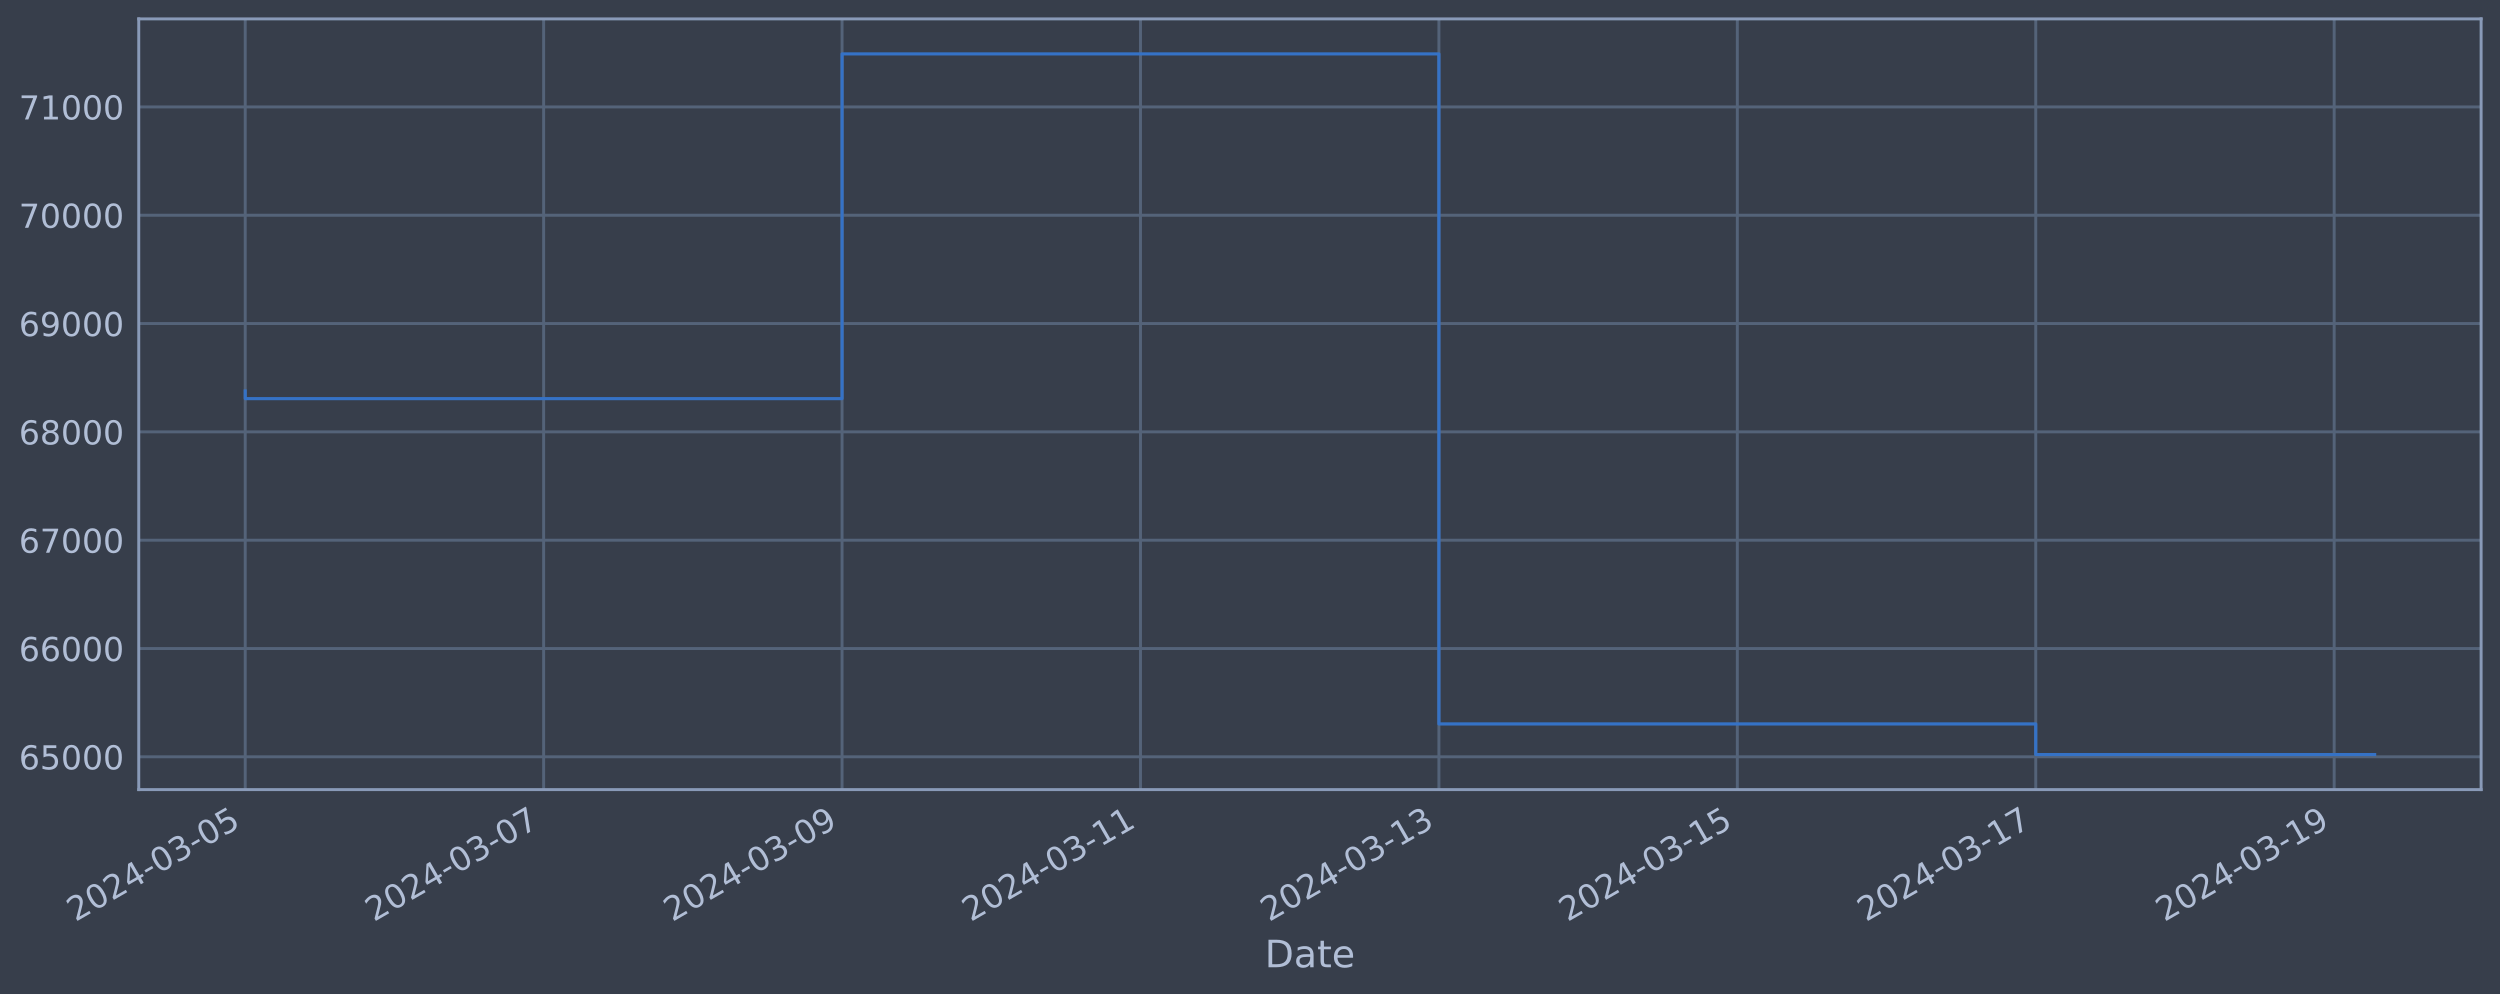
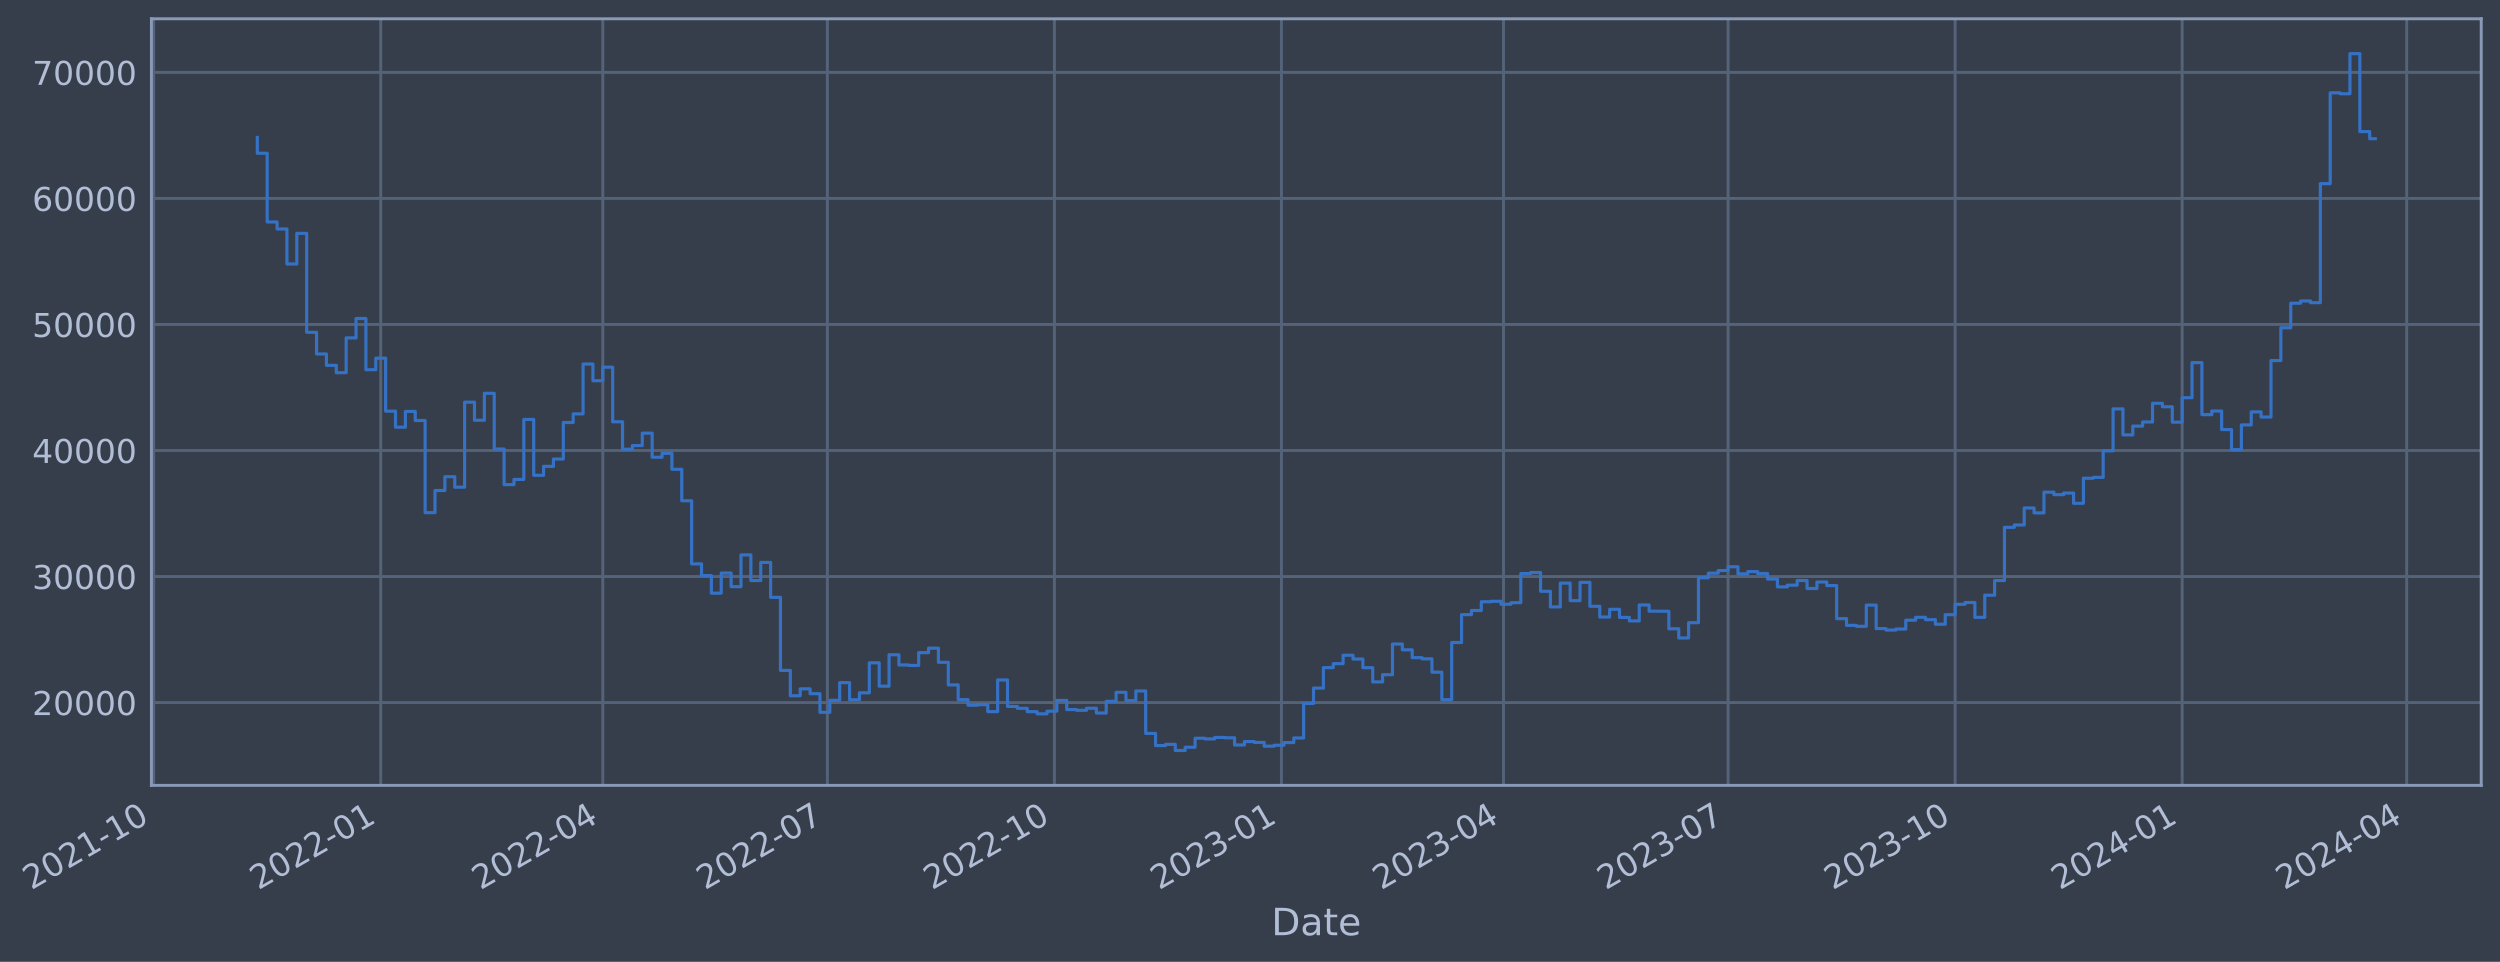
- <svg xmlns="http://www.w3.org/2000/svg" xmlns:xlink="http://www.w3.org/1999/xlink" width="952.884pt" height="378.87pt" viewBox="0 0 952.884 378.87" version="1.1">
+ <svg xmlns="http://www.w3.org/2000/svg" xmlns:xlink="http://www.w3.org/1999/xlink" width="958.026pt" height="368.58pt" viewBox="0 0 958.026 368.58" version="1.1">
  <defs>
    <style type="text/css">*{stroke-linejoin: round; stroke-linecap: butt}</style>
  </defs>
  <g id="figure_1">
    <g id="patch_1">
-       <path d="M 0 378.87  L 952.884 378.87  L 952.884 0  L 0 0  z " style="fill: #373e4b" />
+       <path d="M 0 368.58  L 958.026 368.58  L 958.026 0  L 0 0  z " style="fill: #373e4b" />
    </g>
    <g id="axes_1">
      <g id="patch_2">
-         <path d="M 52.884 300.96  L 945.684 300.96  L 945.684 7.2  L 52.884 7.2  z " style="fill: #373e4b" />
+         <path d="M 58.026 300.96  L 950.826 300.96  L 950.826 7.2  L 58.026 7.2  z " style="fill: #373e4b" />
      </g>
      <g id="matplotlib.axis_1">
        <g id="xtick_1">
          <g id="line2d_1">
-             <path d="M 93.466 300.96  L 93.466 7.2  " clip-path="url(#pa1a4ddfff5)" style="fill: none; stroke: #546379; stroke-width: 1.12; stroke-linecap: square" />
+             <path d="M 58.89 300.96  L 58.89 7.2  " clip-path="url(#p07fc652b75)" style="fill: none; stroke: #546379; stroke-width: 1.12; stroke-linecap: square" />
          </g>
          <g id="line2d_2" />
          <g id="text_1">
-             <g style="fill: #b1bed6" transform="translate(28.74006 351.4642) rotate(-30) scale(0.126 -0.126)">
+             <g style="fill: #b1bed6" transform="translate(11.98702 341.1745) rotate(-30) scale(0.126 -0.126)">
              <defs>
                <path id="DejaVuSans-32" d="M 1228 531  L 3431 531  L 3431 0  L 469 0  L 469 531  Q 828 903 1448 1529  Q 2069 2156 2228 2338  Q 2531 2678 2651 2914  Q 2772 3150 2772 3378  Q 2772 3750 2511 3984  Q 2250 4219 1831 4219  Q 1534 4219 1204 4116  Q 875 4013 500 3803  L 500 4441  Q 881 4594 1212 4672  Q 1544 4750 1819 4750  Q 2544 4750 2975 4387  Q 3406 4025 3406 3419  Q 3406 3131 3298 2873  Q 3191 2616 2906 2266  Q 2828 2175 2409 1742  Q 1991 1309 1228 531  z " transform="scale(0.015625)" />
                <path id="DejaVuSans-30" d="M 2034 4250  Q 1547 4250 1301 3770  Q 1056 3291 1056 2328  Q 1056 1369 1301 889  Q 1547 409 2034 409  Q 2525 409 2770 889  Q 3016 1369 3016 2328  Q 3016 3291 2770 3770  Q 2525 4250 2034 4250  z M 2034 4750  Q 2819 4750 3233 4129  Q 3647 3509 3647 2328  Q 3647 1150 3233 529  Q 2819 -91 2034 -91  Q 1250 -91 836 529  Q 422 1150 422 2328  Q 422 3509 836 4129  Q 1250 4750 2034 4750  z " transform="scale(0.015625)" />
-                 <path id="DejaVuSans-34" d="M 2419 4116  L 825 1625  L 2419 1625  L 2419 4116  z M 2253 4666  L 3047 4666  L 3047 1625  L 3713 1625  L 3713 1100  L 3047 1100  L 3047 0  L 2419 0  L 2419 1100  L 313 1100  L 313 1709  L 2253 4666  z " transform="scale(0.015625)" />
+                 <path id="DejaVuSans-31" d="M 794 531  L 1825 531  L 1825 4091  L 703 3866  L 703 4441  L 1819 4666  L 2450 4666  L 2450 531  L 3481 531  L 3481 0  L 794 0  L 794 531  z " transform="scale(0.015625)" />
                <path id="DejaVuSans-2d" d="M 313 2009  L 1997 2009  L 1997 1497  L 313 1497  L 313 2009  z " transform="scale(0.015625)" />
-                 <path id="DejaVuSans-33" d="M 2597 2516  Q 3050 2419 3304 2112  Q 3559 1806 3559 1356  Q 3559 666 3084 287  Q 2609 -91 1734 -91  Q 1441 -91 1130 -33  Q 819 25 488 141  L 488 750  Q 750 597 1062 519  Q 1375 441 1716 441  Q 2309 441 2620 675  Q 2931 909 2931 1356  Q 2931 1769 2642 2001  Q 2353 2234 1838 2234  L 1294 2234  L 1294 2753  L 1863 2753  Q 2328 2753 2575 2939  Q 2822 3125 2822 3475  Q 2822 3834 2567 4026  Q 2313 4219 1838 4219  Q 1578 4219 1281 4162  Q 984 4106 628 3988  L 628 4550  Q 988 4650 1302 4700  Q 1616 4750 1894 4750  Q 2613 4750 3031 4423  Q 3450 4097 3450 3541  Q 3450 3153 3228 2886  Q 3006 2619 2597 2516  z " transform="scale(0.015625)" />
-                 <path id="DejaVuSans-35" d="M 691 4666  L 3169 4666  L 3169 4134  L 1269 4134  L 1269 2991  Q 1406 3038 1543 3061  Q 1681 3084 1819 3084  Q 2600 3084 3056 2656  Q 3513 2228 3513 1497  Q 3513 744 3044 326  Q 2575 -91 1722 -91  Q 1428 -91 1123 -41  Q 819 9 494 109  L 494 744  Q 775 591 1075 516  Q 1375 441 1709 441  Q 2250 441 2565 725  Q 2881 1009 2881 1497  Q 2881 1984 2565 2268  Q 2250 2553 1709 2553  Q 1456 2553 1204 2497  Q 953 2441 691 2322  L 691 4666  z " transform="scale(0.015625)" />
-               </defs>
-               <use xlink:href="#DejaVuSans-32" />
-               <use xlink:href="#DejaVuSans-30" x="63.623" />
-               <use xlink:href="#DejaVuSans-32" x="127.246" />
-               <use xlink:href="#DejaVuSans-34" x="190.869" />
-               <use xlink:href="#DejaVuSans-2d" x="254.492" />
-               <use xlink:href="#DejaVuSans-30" x="290.576" />
-               <use xlink:href="#DejaVuSans-33" x="354.199" />
-               <use xlink:href="#DejaVuSans-2d" x="417.822" />
-               <use xlink:href="#DejaVuSans-30" x="453.906" />
-               <use xlink:href="#DejaVuSans-35" x="517.529" />
+               </defs>
+               <use xlink:href="#DejaVuSans-32" />
+               <use xlink:href="#DejaVuSans-30" x="63.623" />
+               <use xlink:href="#DejaVuSans-32" x="127.246" />
+               <use xlink:href="#DejaVuSans-31" x="190.869" />
+               <use xlink:href="#DejaVuSans-2d" x="254.492" />
+               <use xlink:href="#DejaVuSans-31" x="290.576" />
+               <use xlink:href="#DejaVuSans-30" x="354.199" />
            </g>
          </g>
        </g>
        <g id="xtick_2">
          <g id="line2d_3">
-             <path d="M 207.21 300.96  L 207.21 7.2  " clip-path="url(#pa1a4ddfff5)" style="fill: none; stroke: #546379; stroke-width: 1.12; stroke-linecap: square" />
+             <path d="M 145.891 300.96  L 145.891 7.2  " clip-path="url(#p07fc652b75)" style="fill: none; stroke: #546379; stroke-width: 1.12; stroke-linecap: square" />
          </g>
          <g id="line2d_4" />
          <g id="text_2">
-             <g style="fill: #b1bed6" transform="translate(142.4846 351.4642) rotate(-30) scale(0.126 -0.126)">
-               <defs>
-                 <path id="DejaVuSans-37" d="M 525 4666  L 3525 4666  L 3525 4397  L 1831 0  L 1172 0  L 2766 4134  L 525 4134  L 525 4666  z " transform="scale(0.015625)" />
-               </defs>
-               <use xlink:href="#DejaVuSans-32" />
-               <use xlink:href="#DejaVuSans-30" x="63.623" />
-               <use xlink:href="#DejaVuSans-32" x="127.246" />
-               <use xlink:href="#DejaVuSans-34" x="190.869" />
-               <use xlink:href="#DejaVuSans-2d" x="254.492" />
-               <use xlink:href="#DejaVuSans-30" x="290.576" />
-               <use xlink:href="#DejaVuSans-33" x="354.199" />
-               <use xlink:href="#DejaVuSans-2d" x="417.822" />
-               <use xlink:href="#DejaVuSans-30" x="453.906" />
-               <use xlink:href="#DejaVuSans-37" x="517.529" />
+             <g style="fill: #b1bed6" transform="translate(98.98759 341.1745) rotate(-30) scale(0.126 -0.126)">
+               <use xlink:href="#DejaVuSans-32" />
+               <use xlink:href="#DejaVuSans-30" x="63.623" />
+               <use xlink:href="#DejaVuSans-32" x="127.246" />
+               <use xlink:href="#DejaVuSans-32" x="190.869" />
+               <use xlink:href="#DejaVuSans-2d" x="254.492" />
+               <use xlink:href="#DejaVuSans-30" x="290.576" />
+               <use xlink:href="#DejaVuSans-31" x="354.199" />
            </g>
          </g>
        </g>
        <g id="xtick_3">
          <g id="line2d_5">
-             <path d="M 320.955 300.96  L 320.955 7.2  " clip-path="url(#pa1a4ddfff5)" style="fill: none; stroke: #546379; stroke-width: 1.12; stroke-linecap: square" />
+             <path d="M 231 300.96  L 231 7.2  " clip-path="url(#p07fc652b75)" style="fill: none; stroke: #546379; stroke-width: 1.12; stroke-linecap: square" />
          </g>
          <g id="line2d_6" />
          <g id="text_3">
-             <g style="fill: #b1bed6" transform="translate(256.2291 351.4642) rotate(-30) scale(0.126 -0.126)">
-               <defs>
-                 <path id="DejaVuSans-39" d="M 703 97  L 703 672  Q 941 559 1184 500  Q 1428 441 1663 441  Q 2288 441 2617 861  Q 2947 1281 2994 2138  Q 2813 1869 2534 1725  Q 2256 1581 1919 1581  Q 1219 1581 811 2004  Q 403 2428 403 3163  Q 403 3881 828 4315  Q 1253 4750 1959 4750  Q 2769 4750 3195 4129  Q 3622 3509 3622 2328  Q 3622 1225 3098 567  Q 2575 -91 1691 -91  Q 1453 -91 1209 -44  Q 966 3 703 97  z M 1959 2075  Q 2384 2075 2632 2365  Q 2881 2656 2881 3163  Q 2881 3666 2632 3958  Q 2384 4250 1959 4250  Q 1534 4250 1286 3958  Q 1038 3666 1038 3163  Q 1038 2656 1286 2365  Q 1534 2075 1959 2075  z " transform="scale(0.015625)" />
-               </defs>
-               <use xlink:href="#DejaVuSans-32" />
-               <use xlink:href="#DejaVuSans-30" x="63.623" />
-               <use xlink:href="#DejaVuSans-32" x="127.246" />
-               <use xlink:href="#DejaVuSans-34" x="190.869" />
-               <use xlink:href="#DejaVuSans-2d" x="254.492" />
-               <use xlink:href="#DejaVuSans-30" x="290.576" />
-               <use xlink:href="#DejaVuSans-33" x="354.199" />
-               <use xlink:href="#DejaVuSans-2d" x="417.822" />
-               <use xlink:href="#DejaVuSans-30" x="453.906" />
-               <use xlink:href="#DejaVuSans-39" x="517.529" />
+             <g style="fill: #b1bed6" transform="translate(184.0968 341.1745) rotate(-30) scale(0.126 -0.126)">
+               <defs>
+                 <path id="DejaVuSans-34" d="M 2419 4116  L 825 1625  L 2419 1625  L 2419 4116  z M 2253 4666  L 3047 4666  L 3047 1625  L 3713 1625  L 3713 1100  L 3047 1100  L 3047 0  L 2419 0  L 2419 1100  L 313 1100  L 313 1709  L 2253 4666  z " transform="scale(0.015625)" />
+               </defs>
+               <use xlink:href="#DejaVuSans-32" />
+               <use xlink:href="#DejaVuSans-30" x="63.623" />
+               <use xlink:href="#DejaVuSans-32" x="127.246" />
+               <use xlink:href="#DejaVuSans-32" x="190.869" />
+               <use xlink:href="#DejaVuSans-2d" x="254.492" />
+               <use xlink:href="#DejaVuSans-30" x="290.576" />
+               <use xlink:href="#DejaVuSans-34" x="354.199" />
            </g>
          </g>
        </g>
        <g id="xtick_4">
          <g id="line2d_7">
-             <path d="M 434.699 300.96  L 434.699 7.2  " clip-path="url(#pa1a4ddfff5)" style="fill: none; stroke: #546379; stroke-width: 1.12; stroke-linecap: square" />
+             <path d="M 317.055 300.96  L 317.055 7.2  " clip-path="url(#p07fc652b75)" style="fill: none; stroke: #546379; stroke-width: 1.12; stroke-linecap: square" />
          </g>
          <g id="line2d_8" />
          <g id="text_4">
-             <g style="fill: #b1bed6" transform="translate(369.9737 351.4642) rotate(-30) scale(0.126 -0.126)">
-               <defs>
-                 <path id="DejaVuSans-31" d="M 794 531  L 1825 531  L 1825 4091  L 703 3866  L 703 4441  L 1819 4666  L 2450 4666  L 2450 531  L 3481 531  L 3481 0  L 794 0  L 794 531  z " transform="scale(0.015625)" />
-               </defs>
-               <use xlink:href="#DejaVuSans-32" />
-               <use xlink:href="#DejaVuSans-30" x="63.623" />
-               <use xlink:href="#DejaVuSans-32" x="127.246" />
-               <use xlink:href="#DejaVuSans-34" x="190.869" />
-               <use xlink:href="#DejaVuSans-2d" x="254.492" />
-               <use xlink:href="#DejaVuSans-30" x="290.576" />
-               <use xlink:href="#DejaVuSans-33" x="354.199" />
-               <use xlink:href="#DejaVuSans-2d" x="417.822" />
-               <use xlink:href="#DejaVuSans-31" x="453.906" />
-               <use xlink:href="#DejaVuSans-31" x="517.529" />
+             <g style="fill: #b1bed6" transform="translate(270.1518 341.1745) rotate(-30) scale(0.126 -0.126)">
+               <defs>
+                 <path id="DejaVuSans-37" d="M 525 4666  L 3525 4666  L 3525 4397  L 1831 0  L 1172 0  L 2766 4134  L 525 4134  L 525 4666  z " transform="scale(0.015625)" />
+               </defs>
+               <use xlink:href="#DejaVuSans-32" />
+               <use xlink:href="#DejaVuSans-30" x="63.623" />
+               <use xlink:href="#DejaVuSans-32" x="127.246" />
+               <use xlink:href="#DejaVuSans-32" x="190.869" />
+               <use xlink:href="#DejaVuSans-2d" x="254.492" />
+               <use xlink:href="#DejaVuSans-30" x="290.576" />
+               <use xlink:href="#DejaVuSans-37" x="354.199" />
            </g>
          </g>
        </g>
        <g id="xtick_5">
          <g id="line2d_9">
-             <path d="M 548.444 300.96  L 548.444 7.2  " clip-path="url(#pa1a4ddfff5)" style="fill: none; stroke: #546379; stroke-width: 1.12; stroke-linecap: square" />
+             <path d="M 404.056 300.96  L 404.056 7.2  " clip-path="url(#p07fc652b75)" style="fill: none; stroke: #546379; stroke-width: 1.12; stroke-linecap: square" />
          </g>
          <g id="line2d_10" />
          <g id="text_5">
-             <g style="fill: #b1bed6" transform="translate(483.7182 351.4642) rotate(-30) scale(0.126 -0.126)">
-               <use xlink:href="#DejaVuSans-32" />
-               <use xlink:href="#DejaVuSans-30" x="63.623" />
-               <use xlink:href="#DejaVuSans-32" x="127.246" />
-               <use xlink:href="#DejaVuSans-34" x="190.869" />
-               <use xlink:href="#DejaVuSans-2d" x="254.492" />
-               <use xlink:href="#DejaVuSans-30" x="290.576" />
-               <use xlink:href="#DejaVuSans-33" x="354.199" />
-               <use xlink:href="#DejaVuSans-2d" x="417.822" />
-               <use xlink:href="#DejaVuSans-31" x="453.906" />
-               <use xlink:href="#DejaVuSans-33" x="517.529" />
+             <g style="fill: #b1bed6" transform="translate(357.1523 341.1745) rotate(-30) scale(0.126 -0.126)">
+               <use xlink:href="#DejaVuSans-32" />
+               <use xlink:href="#DejaVuSans-30" x="63.623" />
+               <use xlink:href="#DejaVuSans-32" x="127.246" />
+               <use xlink:href="#DejaVuSans-32" x="190.869" />
+               <use xlink:href="#DejaVuSans-2d" x="254.492" />
+               <use xlink:href="#DejaVuSans-31" x="290.576" />
+               <use xlink:href="#DejaVuSans-30" x="354.199" />
            </g>
          </g>
        </g>
        <g id="xtick_6">
          <g id="line2d_11">
-             <path d="M 662.188 300.96  L 662.188 7.2  " clip-path="url(#pa1a4ddfff5)" style="fill: none; stroke: #546379; stroke-width: 1.12; stroke-linecap: square" />
+             <path d="M 491.056 300.96  L 491.056 7.2  " clip-path="url(#p07fc652b75)" style="fill: none; stroke: #546379; stroke-width: 1.12; stroke-linecap: square" />
          </g>
          <g id="line2d_12" />
          <g id="text_6">
-             <g style="fill: #b1bed6" transform="translate(597.4627 351.4642) rotate(-30) scale(0.126 -0.126)">
-               <use xlink:href="#DejaVuSans-32" />
-               <use xlink:href="#DejaVuSans-30" x="63.623" />
-               <use xlink:href="#DejaVuSans-32" x="127.246" />
-               <use xlink:href="#DejaVuSans-34" x="190.869" />
-               <use xlink:href="#DejaVuSans-2d" x="254.492" />
-               <use xlink:href="#DejaVuSans-30" x="290.576" />
-               <use xlink:href="#DejaVuSans-33" x="354.199" />
-               <use xlink:href="#DejaVuSans-2d" x="417.822" />
-               <use xlink:href="#DejaVuSans-31" x="453.906" />
-               <use xlink:href="#DejaVuSans-35" x="517.529" />
+             <g style="fill: #b1bed6" transform="translate(444.1529 341.1745) rotate(-30) scale(0.126 -0.126)">
+               <defs>
+                 <path id="DejaVuSans-33" d="M 2597 2516  Q 3050 2419 3304 2112  Q 3559 1806 3559 1356  Q 3559 666 3084 287  Q 2609 -91 1734 -91  Q 1441 -91 1130 -33  Q 819 25 488 141  L 488 750  Q 750 597 1062 519  Q 1375 441 1716 441  Q 2309 441 2620 675  Q 2931 909 2931 1356  Q 2931 1769 2642 2001  Q 2353 2234 1838 2234  L 1294 2234  L 1294 2753  L 1863 2753  Q 2328 2753 2575 2939  Q 2822 3125 2822 3475  Q 2822 3834 2567 4026  Q 2313 4219 1838 4219  Q 1578 4219 1281 4162  Q 984 4106 628 3988  L 628 4550  Q 988 4650 1302 4700  Q 1616 4750 1894 4750  Q 2613 4750 3031 4423  Q 3450 4097 3450 3541  Q 3450 3153 3228 2886  Q 3006 2619 2597 2516  z " transform="scale(0.015625)" />
+               </defs>
+               <use xlink:href="#DejaVuSans-32" />
+               <use xlink:href="#DejaVuSans-30" x="63.623" />
+               <use xlink:href="#DejaVuSans-32" x="127.246" />
+               <use xlink:href="#DejaVuSans-33" x="190.869" />
+               <use xlink:href="#DejaVuSans-2d" x="254.492" />
+               <use xlink:href="#DejaVuSans-30" x="290.576" />
+               <use xlink:href="#DejaVuSans-31" x="354.199" />
            </g>
          </g>
        </g>
        <g id="xtick_7">
          <g id="line2d_13">
-             <path d="M 775.933 300.96  L 775.933 7.2  " clip-path="url(#pa1a4ddfff5)" style="fill: none; stroke: #546379; stroke-width: 1.12; stroke-linecap: square" />
+             <path d="M 576.165 300.96  L 576.165 7.2  " clip-path="url(#p07fc652b75)" style="fill: none; stroke: #546379; stroke-width: 1.12; stroke-linecap: square" />
          </g>
          <g id="line2d_14" />
          <g id="text_7">
-             <g style="fill: #b1bed6" transform="translate(711.2073 351.4642) rotate(-30) scale(0.126 -0.126)">
-               <use xlink:href="#DejaVuSans-32" />
-               <use xlink:href="#DejaVuSans-30" x="63.623" />
-               <use xlink:href="#DejaVuSans-32" x="127.246" />
-               <use xlink:href="#DejaVuSans-34" x="190.869" />
-               <use xlink:href="#DejaVuSans-2d" x="254.492" />
-               <use xlink:href="#DejaVuSans-30" x="290.576" />
-               <use xlink:href="#DejaVuSans-33" x="354.199" />
-               <use xlink:href="#DejaVuSans-2d" x="417.822" />
-               <use xlink:href="#DejaVuSans-31" x="453.906" />
-               <use xlink:href="#DejaVuSans-37" x="517.529" />
+             <g style="fill: #b1bed6" transform="translate(529.2622 341.1745) rotate(-30) scale(0.126 -0.126)">
+               <use xlink:href="#DejaVuSans-32" />
+               <use xlink:href="#DejaVuSans-30" x="63.623" />
+               <use xlink:href="#DejaVuSans-32" x="127.246" />
+               <use xlink:href="#DejaVuSans-33" x="190.869" />
+               <use xlink:href="#DejaVuSans-2d" x="254.492" />
+               <use xlink:href="#DejaVuSans-30" x="290.576" />
+               <use xlink:href="#DejaVuSans-34" x="354.199" />
            </g>
          </g>
        </g>
        <g id="xtick_8">
          <g id="line2d_15">
-             <path d="M 889.677 300.96  L 889.677 7.2  " clip-path="url(#pa1a4ddfff5)" style="fill: none; stroke: #546379; stroke-width: 1.12; stroke-linecap: square" />
+             <path d="M 662.22 300.96  L 662.22 7.2  " clip-path="url(#p07fc652b75)" style="fill: none; stroke: #546379; stroke-width: 1.12; stroke-linecap: square" />
          </g>
          <g id="line2d_16" />
          <g id="text_8">
-             <g style="fill: #b1bed6" transform="translate(824.9518 351.4642) rotate(-30) scale(0.126 -0.126)">
+             <g style="fill: #b1bed6" transform="translate(615.3171 341.1745) rotate(-30) scale(0.126 -0.126)">
+               <use xlink:href="#DejaVuSans-32" />
+               <use xlink:href="#DejaVuSans-30" x="63.623" />
+               <use xlink:href="#DejaVuSans-32" x="127.246" />
+               <use xlink:href="#DejaVuSans-33" x="190.869" />
+               <use xlink:href="#DejaVuSans-2d" x="254.492" />
+               <use xlink:href="#DejaVuSans-30" x="290.576" />
+               <use xlink:href="#DejaVuSans-37" x="354.199" />
+             </g>
+           </g>
+         </g>
+         <g id="xtick_9">
+           <g id="line2d_17">
+             <path d="M 749.221 300.96  L 749.221 7.2  " clip-path="url(#p07fc652b75)" style="fill: none; stroke: #546379; stroke-width: 1.12; stroke-linecap: square" />
+           </g>
+           <g id="line2d_18" />
+           <g id="text_9">
+             <g style="fill: #b1bed6" transform="translate(702.3176 341.1745) rotate(-30) scale(0.126 -0.126)">
+               <use xlink:href="#DejaVuSans-32" />
+               <use xlink:href="#DejaVuSans-30" x="63.623" />
+               <use xlink:href="#DejaVuSans-32" x="127.246" />
+               <use xlink:href="#DejaVuSans-33" x="190.869" />
+               <use xlink:href="#DejaVuSans-2d" x="254.492" />
+               <use xlink:href="#DejaVuSans-31" x="290.576" />
+               <use xlink:href="#DejaVuSans-30" x="354.199" />
+             </g>
+           </g>
+         </g>
+         <g id="xtick_10">
+           <g id="line2d_19">
+             <path d="M 836.221 300.96  L 836.221 7.2  " clip-path="url(#p07fc652b75)" style="fill: none; stroke: #546379; stroke-width: 1.12; stroke-linecap: square" />
+           </g>
+           <g id="line2d_20" />
+           <g id="text_10">
+             <g style="fill: #b1bed6" transform="translate(789.3182 341.1745) rotate(-30) scale(0.126 -0.126)">
              <use xlink:href="#DejaVuSans-32" />
              <use xlink:href="#DejaVuSans-30" x="63.623" />
              <use xlink:href="#DejaVuSans-32" x="127.246" />
              <use xlink:href="#DejaVuSans-34" x="190.869" />
              <use xlink:href="#DejaVuSans-2d" x="254.492" />
              <use xlink:href="#DejaVuSans-30" x="290.576" />
-               <use xlink:href="#DejaVuSans-33" x="354.199" />
-               <use xlink:href="#DejaVuSans-2d" x="417.822" />
-               <use xlink:href="#DejaVuSans-31" x="453.906" />
-               <use xlink:href="#DejaVuSans-39" x="517.529" />
-             </g>
-           </g>
-         </g>
-         <g id="text_9">
-           <g style="fill: #b1bed6" transform="translate(482.0746 368.6753) scale(0.144 -0.144)">
+               <use xlink:href="#DejaVuSans-31" x="354.199" />
+             </g>
+           </g>
+         </g>
+         <g id="xtick_11">
+           <g id="line2d_21">
+             <path d="M 922.276 300.96  L 922.276 7.2  " clip-path="url(#p07fc652b75)" style="fill: none; stroke: #546379; stroke-width: 1.12; stroke-linecap: square" />
+           </g>
+           <g id="line2d_22" />
+           <g id="text_11">
+             <g style="fill: #b1bed6" transform="translate(875.3731 341.1745) rotate(-30) scale(0.126 -0.126)">
+               <use xlink:href="#DejaVuSans-32" />
+               <use xlink:href="#DejaVuSans-30" x="63.623" />
+               <use xlink:href="#DejaVuSans-32" x="127.246" />
+               <use xlink:href="#DejaVuSans-34" x="190.869" />
+               <use xlink:href="#DejaVuSans-2d" x="254.492" />
+               <use xlink:href="#DejaVuSans-30" x="290.576" />
+               <use xlink:href="#DejaVuSans-34" x="354.199" />
+             </g>
+           </g>
+         </g>
+         <g id="text_12">
+           <g style="fill: #b1bed6" transform="translate(487.217 358.3856) scale(0.144 -0.144)">
            <defs>
              <path id="DejaVuSans-44" d="M 1259 4147  L 1259 519  L 2022 519  Q 2988 519 3436 956  Q 3884 1394 3884 2338  Q 3884 3275 3436 3711  Q 2988 4147 2022 4147  L 1259 4147  z M 628 4666  L 1925 4666  Q 3281 4666 3915 4102  Q 4550 3538 4550 2338  Q 4550 1131 3912 565  Q 3275 0 1925 0  L 628 0  L 628 4666  z " transform="scale(0.015625)" />
              <path id="DejaVuSans-61" d="M 2194 1759  Q 1497 1759 1228 1600  Q 959 1441 959 1056  Q 959 750 1161 570  Q 1363 391 1709 391  Q 2188 391 2477 730  Q 2766 1069 2766 1631  L 2766 1759  L 2194 1759  z M 3341 1997  L 3341 0  L 2766 0  L 2766 531  Q 2569 213 2275 61  Q 1981 -91 1556 -91  Q 1019 -91 701 211  Q 384 513 384 1019  Q 384 1609 779 1909  Q 1175 2209 1959 2209  L 2766 2209  L 2766 2266  Q 2766 2663 2505 2880  Q 2244 3097 1772 3097  Q 1472 3097 1187 3025  Q 903 2953 641 2809  L 641 3341  Q 956 3463 1253 3523  Q 1550 3584 1831 3584  Q 2591 3584 2966 3190  Q 3341 2797 3341 1997  z " transform="scale(0.015625)" />
              <path id="DejaVuSans-74" d="M 1172 4494  L 1172 3500  L 2356 3500  L 2356 3053  L 1172 3053  L 1172 1153  Q 1172 725 1289 603  Q 1406 481 1766 481  L 2356 481  L 2356 0  L 1766 0  Q 1100 0 847 248  Q 594 497 594 1153  L 594 3053  L 172 3053  L 172 3500  L 594 3500  L 594 4494  L 1172 4494  z " transform="scale(0.015625)" />
              <path id="DejaVuSans-65" d="M 3597 1894  L 3597 1613  L 953 1613  Q 991 1019 1311 708  Q 1631 397 2203 397  Q 2534 397 2845 478  Q 3156 559 3463 722  L 3463 178  Q 3153 47 2828 -22  Q 2503 -91 2169 -91  Q 1331 -91 842 396  Q 353 884 353 1716  Q 353 2575 817 3079  Q 1281 3584 2069 3584  Q 2775 3584 3186 3129  Q 3597 2675 3597 1894  z M 3022 2063  Q 3016 2534 2758 2815  Q 2500 3097 2075 3097  Q 1594 3097 1305 2825  Q 1016 2553 972 2059  L 3022 2063  z " transform="scale(0.015625)" />
            </defs>
            <use xlink:href="#DejaVuSans-44" />
            <use xlink:href="#DejaVuSans-61" x="77.002" />
            <use xlink:href="#DejaVuSans-74" x="138.281" />
            <use xlink:href="#DejaVuSans-65" x="177.49" />
          </g>
        </g>
      </g>
      <g id="matplotlib.axis_2">
        <g id="ytick_1">
-           <g id="line2d_17">
-             <path d="M 52.884 288.468  L 945.684 288.468  " clip-path="url(#pa1a4ddfff5)" style="fill: none; stroke: #546379; stroke-width: 1.12; stroke-linecap: square" />
-           </g>
-           <g id="line2d_18" />
-           <g id="text_10">
-             <g style="fill: #b1bed6" transform="translate(7.2 293.2548) scale(0.126 -0.126)">
-               <defs>
-                 <path id="DejaVuSans-36" d="M 2113 2584  Q 1688 2584 1439 2293  Q 1191 2003 1191 1497  Q 1191 994 1439 701  Q 1688 409 2113 409  Q 2538 409 2786 701  Q 3034 994 3034 1497  Q 3034 2003 2786 2293  Q 2538 2584 2113 2584  z M 3366 4563  L 3366 3988  Q 3128 4100 2886 4159  Q 2644 4219 2406 4219  Q 1781 4219 1451 3797  Q 1122 3375 1075 2522  Q 1259 2794 1537 2939  Q 1816 3084 2150 3084  Q 2853 3084 3261 2657  Q 3669 2231 3669 1497  Q 3669 778 3244 343  Q 2819 -91 2113 -91  Q 1303 -91 875 529  Q 447 1150 447 2328  Q 447 3434 972 4092  Q 1497 4750 2381 4750  Q 2619 4750 2861 4703  Q 3103 4656 3366 4563  z " transform="scale(0.015625)" />
-               </defs>
-               <use xlink:href="#DejaVuSans-36" />
-               <use xlink:href="#DejaVuSans-35" x="63.623" />
-               <use xlink:href="#DejaVuSans-30" x="127.246" />
-               <use xlink:href="#DejaVuSans-30" x="190.869" />
-               <use xlink:href="#DejaVuSans-30" x="254.492" />
-             </g>
-           </g>
-         </g>
-         <g id="ytick_2">
-           <g id="line2d_19">
-             <path d="M 52.884 247.182  L 945.684 247.182  " clip-path="url(#pa1a4ddfff5)" style="fill: none; stroke: #546379; stroke-width: 1.12; stroke-linecap: square" />
-           </g>
-           <g id="line2d_20" />
-           <g id="text_11">
-             <g style="fill: #b1bed6" transform="translate(7.2 251.9686) scale(0.126 -0.126)">
-               <use xlink:href="#DejaVuSans-36" />
-               <use xlink:href="#DejaVuSans-36" x="63.623" />
-               <use xlink:href="#DejaVuSans-30" x="127.246" />
-               <use xlink:href="#DejaVuSans-30" x="190.869" />
-               <use xlink:href="#DejaVuSans-30" x="254.492" />
-             </g>
-           </g>
-         </g>
-         <g id="ytick_3">
-           <g id="line2d_21">
-             <path d="M 52.884 205.895  L 945.684 205.895  " clip-path="url(#pa1a4ddfff5)" style="fill: none; stroke: #546379; stroke-width: 1.12; stroke-linecap: square" />
-           </g>
-           <g id="line2d_22" />
-           <g id="text_12">
-             <g style="fill: #b1bed6" transform="translate(7.2 210.6825) scale(0.126 -0.126)">
-               <use xlink:href="#DejaVuSans-36" />
-               <use xlink:href="#DejaVuSans-37" x="63.623" />
-               <use xlink:href="#DejaVuSans-30" x="127.246" />
-               <use xlink:href="#DejaVuSans-30" x="190.869" />
-               <use xlink:href="#DejaVuSans-30" x="254.492" />
-             </g>
-           </g>
-         </g>
-         <g id="ytick_4">
          <g id="line2d_23">
-             <path d="M 52.884 164.609  L 945.684 164.609  " clip-path="url(#pa1a4ddfff5)" style="fill: none; stroke: #546379; stroke-width: 1.12; stroke-linecap: square" />
+             <path d="M 58.026 269.229  L 950.826 269.229  " clip-path="url(#p07fc652b75)" style="fill: none; stroke: #546379; stroke-width: 1.12; stroke-linecap: square" />
          </g>
          <g id="line2d_24" />
          <g id="text_13">
-             <g style="fill: #b1bed6" transform="translate(7.2 169.3963) scale(0.126 -0.126)">
-               <defs>
-                 <path id="DejaVuSans-38" d="M 2034 2216  Q 1584 2216 1326 1975  Q 1069 1734 1069 1313  Q 1069 891 1326 650  Q 1584 409 2034 409  Q 2484 409 2743 651  Q 3003 894 3003 1313  Q 3003 1734 2745 1975  Q 2488 2216 2034 2216  z M 1403 2484  Q 997 2584 770 2862  Q 544 3141 544 3541  Q 544 4100 942 4425  Q 1341 4750 2034 4750  Q 2731 4750 3128 4425  Q 3525 4100 3525 3541  Q 3525 3141 3298 2862  Q 3072 2584 2669 2484  Q 3125 2378 3379 2068  Q 3634 1759 3634 1313  Q 3634 634 3220 271  Q 2806 -91 2034 -91  Q 1263 -91 848 271  Q 434 634 434 1313  Q 434 1759 690 2068  Q 947 2378 1403 2484  z M 1172 3481  Q 1172 3119 1398 2916  Q 1625 2713 2034 2713  Q 2441 2713 2670 2916  Q 2900 3119 2900 3481  Q 2900 3844 2670 4047  Q 2441 4250 2034 4250  Q 1625 4250 1398 4047  Q 1172 3844 1172 3481  z " transform="scale(0.015625)" />
-               </defs>
-               <use xlink:href="#DejaVuSans-36" />
-               <use xlink:href="#DejaVuSans-38" x="63.623" />
-               <use xlink:href="#DejaVuSans-30" x="127.246" />
-               <use xlink:href="#DejaVuSans-30" x="190.869" />
-               <use xlink:href="#DejaVuSans-30" x="254.492" />
-             </g>
-           </g>
-         </g>
-         <g id="ytick_5">
+             <g style="fill: #b1bed6" transform="translate(12.34237 274.0162) scale(0.126 -0.126)">
+               <use xlink:href="#DejaVuSans-32" />
+               <use xlink:href="#DejaVuSans-30" x="63.623" />
+               <use xlink:href="#DejaVuSans-30" x="127.246" />
+               <use xlink:href="#DejaVuSans-30" x="190.869" />
+               <use xlink:href="#DejaVuSans-30" x="254.492" />
+             </g>
+           </g>
+         </g>
+         <g id="ytick_2">
          <g id="line2d_25">
-             <path d="M 52.884 123.323  L 945.684 123.323  " clip-path="url(#pa1a4ddfff5)" style="fill: none; stroke: #546379; stroke-width: 1.12; stroke-linecap: square" />
+             <path d="M 58.026 220.932  L 950.826 220.932  " clip-path="url(#p07fc652b75)" style="fill: none; stroke: #546379; stroke-width: 1.12; stroke-linecap: square" />
          </g>
          <g id="line2d_26" />
          <g id="text_14">
-             <g style="fill: #b1bed6" transform="translate(7.2 128.1101) scale(0.126 -0.126)">
-               <use xlink:href="#DejaVuSans-36" />
-               <use xlink:href="#DejaVuSans-39" x="63.623" />
-               <use xlink:href="#DejaVuSans-30" x="127.246" />
-               <use xlink:href="#DejaVuSans-30" x="190.869" />
-               <use xlink:href="#DejaVuSans-30" x="254.492" />
-             </g>
-           </g>
-         </g>
-         <g id="ytick_6">
+             <g style="fill: #b1bed6" transform="translate(12.34237 225.7194) scale(0.126 -0.126)">
+               <use xlink:href="#DejaVuSans-33" />
+               <use xlink:href="#DejaVuSans-30" x="63.623" />
+               <use xlink:href="#DejaVuSans-30" x="127.246" />
+               <use xlink:href="#DejaVuSans-30" x="190.869" />
+               <use xlink:href="#DejaVuSans-30" x="254.492" />
+             </g>
+           </g>
+         </g>
+         <g id="ytick_3">
          <g id="line2d_27">
-             <path d="M 52.884 82.037  L 945.684 82.037  " clip-path="url(#pa1a4ddfff5)" style="fill: none; stroke: #546379; stroke-width: 1.12; stroke-linecap: square" />
+             <path d="M 58.026 172.636  L 950.826 172.636  " clip-path="url(#p07fc652b75)" style="fill: none; stroke: #546379; stroke-width: 1.12; stroke-linecap: square" />
          </g>
          <g id="line2d_28" />
          <g id="text_15">
-             <g style="fill: #b1bed6" transform="translate(7.2 86.82394) scale(0.126 -0.126)">
-               <use xlink:href="#DejaVuSans-37" />
-               <use xlink:href="#DejaVuSans-30" x="63.623" />
-               <use xlink:href="#DejaVuSans-30" x="127.246" />
-               <use xlink:href="#DejaVuSans-30" x="190.869" />
-               <use xlink:href="#DejaVuSans-30" x="254.492" />
-             </g>
-           </g>
-         </g>
-         <g id="ytick_7">
+             <g style="fill: #b1bed6" transform="translate(12.34237 177.4226) scale(0.126 -0.126)">
+               <use xlink:href="#DejaVuSans-34" />
+               <use xlink:href="#DejaVuSans-30" x="63.623" />
+               <use xlink:href="#DejaVuSans-30" x="127.246" />
+               <use xlink:href="#DejaVuSans-30" x="190.869" />
+               <use xlink:href="#DejaVuSans-30" x="254.492" />
+             </g>
+           </g>
+         </g>
+         <g id="ytick_4">
          <g id="line2d_29">
-             <path d="M 52.884 40.751  L 945.684 40.751  " clip-path="url(#pa1a4ddfff5)" style="fill: none; stroke: #546379; stroke-width: 1.12; stroke-linecap: square" />
+             <path d="M 58.026 124.339  L 950.826 124.339  " clip-path="url(#p07fc652b75)" style="fill: none; stroke: #546379; stroke-width: 1.12; stroke-linecap: square" />
          </g>
          <g id="line2d_30" />
          <g id="text_16">
-             <g style="fill: #b1bed6" transform="translate(7.2 45.53777) scale(0.126 -0.126)">
+             <g style="fill: #b1bed6" transform="translate(12.34237 129.1258) scale(0.126 -0.126)">
+               <defs>
+                 <path id="DejaVuSans-35" d="M 691 4666  L 3169 4666  L 3169 4134  L 1269 4134  L 1269 2991  Q 1406 3038 1543 3061  Q 1681 3084 1819 3084  Q 2600 3084 3056 2656  Q 3513 2228 3513 1497  Q 3513 744 3044 326  Q 2575 -91 1722 -91  Q 1428 -91 1123 -41  Q 819 9 494 109  L 494 744  Q 775 591 1075 516  Q 1375 441 1709 441  Q 2250 441 2565 725  Q 2881 1009 2881 1497  Q 2881 1984 2565 2268  Q 2250 2553 1709 2553  Q 1456 2553 1204 2497  Q 953 2441 691 2322  L 691 4666  z " transform="scale(0.015625)" />
+               </defs>
+               <use xlink:href="#DejaVuSans-35" />
+               <use xlink:href="#DejaVuSans-30" x="63.623" />
+               <use xlink:href="#DejaVuSans-30" x="127.246" />
+               <use xlink:href="#DejaVuSans-30" x="190.869" />
+               <use xlink:href="#DejaVuSans-30" x="254.492" />
+             </g>
+           </g>
+         </g>
+         <g id="ytick_5">
+           <g id="line2d_31">
+             <path d="M 58.026 76.042  L 950.826 76.042  " clip-path="url(#p07fc652b75)" style="fill: none; stroke: #546379; stroke-width: 1.12; stroke-linecap: square" />
+           </g>
+           <g id="line2d_32" />
+           <g id="text_17">
+             <g style="fill: #b1bed6" transform="translate(12.34237 80.82899) scale(0.126 -0.126)">
+               <defs>
+                 <path id="DejaVuSans-36" d="M 2113 2584  Q 1688 2584 1439 2293  Q 1191 2003 1191 1497  Q 1191 994 1439 701  Q 1688 409 2113 409  Q 2538 409 2786 701  Q 3034 994 3034 1497  Q 3034 2003 2786 2293  Q 2538 2584 2113 2584  z M 3366 4563  L 3366 3988  Q 3128 4100 2886 4159  Q 2644 4219 2406 4219  Q 1781 4219 1451 3797  Q 1122 3375 1075 2522  Q 1259 2794 1537 2939  Q 1816 3084 2150 3084  Q 2853 3084 3261 2657  Q 3669 2231 3669 1497  Q 3669 778 3244 343  Q 2819 -91 2113 -91  Q 1303 -91 875 529  Q 447 1150 447 2328  Q 447 3434 972 4092  Q 1497 4750 2381 4750  Q 2619 4750 2861 4703  Q 3103 4656 3366 4563  z " transform="scale(0.015625)" />
+               </defs>
+               <use xlink:href="#DejaVuSans-36" />
+               <use xlink:href="#DejaVuSans-30" x="63.623" />
+               <use xlink:href="#DejaVuSans-30" x="127.246" />
+               <use xlink:href="#DejaVuSans-30" x="190.869" />
+               <use xlink:href="#DejaVuSans-30" x="254.492" />
+             </g>
+           </g>
+         </g>
+         <g id="ytick_6">
+           <g id="line2d_33">
+             <path d="M 58.026 27.745  L 950.826 27.745  " clip-path="url(#p07fc652b75)" style="fill: none; stroke: #546379; stroke-width: 1.12; stroke-linecap: square" />
+           </g>
+           <g id="line2d_34" />
+           <g id="text_18">
+             <g style="fill: #b1bed6" transform="translate(12.34237 32.5322) scale(0.126 -0.126)">
              <use xlink:href="#DejaVuSans-37" />
-               <use xlink:href="#DejaVuSans-31" x="63.623" />
-               <use xlink:href="#DejaVuSans-30" x="127.246" />
-               <use xlink:href="#DejaVuSans-30" x="190.869" />
-               <use xlink:href="#DejaVuSans-30" x="254.492" />
-             </g>
-           </g>
-         </g>
-       </g>
-       <g id="line2d_31">
-         <path d="M 93.466 149.017  L 93.466 151.939  L 320.955 151.939  L 320.955 20.553  L 548.444 20.553  L 548.444 275.93  L 775.933 275.93  L 775.933 287.607  L 905.102 287.607  " clip-path="url(#pa1a4ddfff5)" style="fill: none; stroke: #3572c6; stroke-width: 1.2; stroke-linecap: square" />
+               <use xlink:href="#DejaVuSans-30" x="63.623" />
+               <use xlink:href="#DejaVuSans-30" x="127.246" />
+               <use xlink:href="#DejaVuSans-30" x="190.869" />
+               <use xlink:href="#DejaVuSans-30" x="254.492" />
+             </g>
+           </g>
+         </g>
+       </g>
+       <g id="line2d_35">
+         <path d="M 98.608 52.672  L 98.608 58.731  L 102.391 58.731  L 102.391 85.059  L 106.173 85.059  L 106.173 87.738  L 109.956 87.738  L 109.956 101.151  L 113.738 101.151  L 113.738 89.421  L 117.521 89.421  L 117.521 127.331  L 121.304 127.331  L 121.304 135.642  L 125.086 135.642  L 125.086 140.001  L 128.869 140.001  L 128.869 142.819  L 132.652 142.819  L 132.652 129.484  L 136.434 129.484  L 136.434 122.065  L 140.217 122.065  L 140.217 141.683  L 144 141.683  L 144 137.244  L 147.782 137.244  L 147.782 157.564  L 151.565 157.564  L 151.565 163.705  L 155.347 163.705  L 155.347 157.667  L 159.13 157.667  L 159.13 161.134  L 162.913 161.134  L 162.913 196.439  L 166.695 196.439  L 166.695 187.977  L 170.478 187.977  L 170.478 182.688  L 174.261 182.688  L 174.261 186.678  L 178.043 186.678  L 178.043 154.118  L 181.826 154.118  L 181.826 161.038  L 185.609 161.038  L 185.609 150.727  L 189.391 150.727  L 189.391 172.08  L 193.174 172.08  L 193.174 185.717  L 196.956 185.717  L 196.956 183.722  L 200.739 183.722  L 200.739 160.733  L 204.522 160.733  L 204.522 182.138  L 208.304 182.138  L 208.304 178.716  L 212.087 178.716  L 212.087 175.916  L 215.87 175.916  L 215.87 161.902  L 219.652 161.902  L 219.652 158.605  L 223.435 158.605  L 223.435 139.511  L 227.217 139.511  L 227.217 145.883  L 231 145.883  L 231 140.705  L 234.783 140.705  L 234.783 161.629  L 238.565 161.629  L 238.565 172.142  L 242.348 172.142  L 242.348 170.758  L 246.131 170.758  L 246.131 165.991  L 249.913 165.991  L 249.913 175.217  L 253.696 175.217  L 253.696 173.746  L 257.479 173.746  L 257.479 179.829  L 261.261 179.829  L 261.261 191.891  L 265.044 191.891  L 265.044 216.084  L 268.826 216.084  L 268.826 220.572  L 272.609 220.572  L 272.609 227.303  L 276.392 227.303  L 276.392 219.585  L 280.174 219.585  L 280.174 224.825  L 283.957 224.825  L 283.957 212.647  L 287.74 212.647  L 287.74 222.469  L 291.522 222.469  L 291.522 215.534  L 295.305 215.534  L 295.305 228.928  L 299.088 228.928  L 299.088 256.91  L 302.87 256.91  L 302.87 266.619  L 306.653 266.619  L 306.653 263.973  L 310.435 263.973  L 310.435 265.838  L 314.218 265.838  L 314.218 272.964  L 318.001 272.964  L 318.001 268.351  L 321.783 268.351  L 321.783 261.586  L 325.566 261.586  L 325.566 268.149  L 329.349 268.149  L 329.349 265.49  L 333.131 265.49  L 333.131 253.996  L 336.914 253.996  L 336.914 262.947  L 340.696 262.947  L 340.696 250.915  L 344.479 250.915  L 344.479 254.828  L 348.262 254.828  L 348.262 254.995  L 352.044 254.995  L 352.044 250.104  L 355.827 250.104  L 355.827 248.39  L 359.61 248.39  L 359.61 253.803  L 363.392 253.803  L 363.392 262.453  L 367.175 262.453  L 367.175 268.102  L 370.958 268.102  L 370.958 270.229  L 374.74 270.229  L 374.74 270.026  L 378.523 270.026  L 378.523 272.706  L 382.305 272.706  L 382.305 260.562  L 386.088 260.562  L 386.088 270.704  L 389.871 270.704  L 389.871 271.44  L 393.653 271.44  L 393.653 272.704  L 397.436 272.704  L 397.436 273.552  L 401.219 273.552  L 401.219 272.539  L 405.001 272.539  L 405.001 268.419  L 408.784 268.419  L 408.784 271.925  L 412.567 271.925  L 412.567 272.207  L 416.349 272.207  L 416.349 271.407  L 420.132 271.407  L 420.132 273.231  L 423.914 273.231  L 423.914 268.74  L 427.697 268.74  L 427.697 265.287  L 431.48 265.287  L 431.48 268.485  L 435.262 268.485  L 435.262 264.784  L 439.045 264.784  L 439.045 281.061  L 442.828 281.061  L 442.828 285.708  L 446.61 285.708  L 446.61 285.248  L 450.393 285.248  L 450.393 287.607  L 454.176 287.607  L 454.176 286.358  L 457.958 286.358  L 457.958 282.894  L 461.741 282.894  L 461.741 283.15  L 465.523 283.15  L 465.523 282.585  L 469.306 282.585  L 469.306 282.719  L 473.089 282.719  L 473.089 285.468  L 476.871 285.468  L 476.871 284.179  L 480.654 284.179  L 480.654 284.5  L 484.437 284.5  L 484.437 285.943  L 488.219 285.943  L 488.219 285.584  L 492.002 285.584  L 492.002 284.557  L 495.784 284.557  L 495.784 282.791  L 499.567 282.791  L 499.567 269.551  L 503.35 269.551  L 503.35 263.698  L 507.132 263.698  L 507.132 255.839  L 510.915 255.839  L 510.915 254.307  L 514.698 254.307  L 514.698 251.09  L 518.48 251.09  L 518.48 252.545  L 522.263 252.545  L 522.263 255.881  L 526.046 255.881  L 526.046 261.315  L 529.828 261.315  L 529.828 258.547  L 533.611 258.547  L 533.611 246.81  L 537.393 246.81  L 537.393 249.014  L 541.176 249.014  L 541.176 252.02  L 544.959 252.02  L 544.959 252.483  L 548.741 252.483  L 548.741 257.587  L 552.524 257.587  L 552.524 268.143  L 556.307 268.143  L 556.307 246.204  L 560.089 246.204  L 560.089 235.54  L 563.872 235.54  L 563.872 233.942  L 567.655 233.942  L 567.655 230.592  L 571.437 230.592  L 571.437 230.432  L 575.22 230.432  L 575.22 231.547  L 579.002 231.547  L 579.002 230.951  L 582.785 230.951  L 582.785 219.797  L 586.568 219.797  L 586.568 219.39  L 590.35 219.39  L 590.35 226.585  L 594.133 226.585  L 594.133 232.569  L 597.916 232.569  L 597.916 223.442  L 601.698 223.442  L 601.698 230.173  L 605.481 230.173  L 605.481 223.176  L 609.263 223.176  L 609.263 232.33  L 613.046 232.33  L 613.046 236.455  L 616.829 236.455  L 616.829 233.498  L 620.611 233.498  L 620.611 236.597  L 624.394 236.597  L 624.394 237.946  L 628.177 237.946  L 628.177 231.825  L 631.959 231.825  L 631.959 234.205  L 639.525 234.245  L 639.525 240.962  L 643.307 240.962  L 643.307 244.467  L 647.09 244.467  L 647.09 238.623  L 650.872 238.623  L 650.872 221.397  L 654.655 221.397  L 654.655 219.644  L 658.438 219.644  L 658.438 218.655  L 662.22 218.655  L 662.22 217.19  L 666.003 217.19  L 666.003 219.896  L 669.786 219.896  L 669.786 219.041  L 673.568 219.041  L 673.568 219.772  L 677.351 219.772  L 677.351 221.887  L 681.134 221.887  L 681.134 224.9  L 684.916 224.9  L 684.916 224.235  L 688.699 224.235  L 688.699 222.46  L 692.481 222.46  L 692.481 225.53  L 696.264 225.53  L 696.264 223.029  L 700.047 223.029  L 700.047 224.391  L 703.829 224.391  L 703.829 237.054  L 707.612 237.054  L 707.612 239.655  L 711.395 239.655  L 711.395 240.012  L 715.177 240.012  L 715.177 231.89  L 718.96 231.89  L 718.96 240.883  L 722.742 240.883  L 722.742 241.442  L 726.525 241.442  L 726.525 241.058  L 730.308 241.058  L 730.308 237.662  L 734.09 237.662  L 734.09 236.562  L 737.873 236.562  L 737.873 237.441  L 741.656 237.441  L 741.656 239.223  L 745.438 239.223  L 745.438 235.564  L 749.221 235.564  L 749.221 231.569  L 753.004 231.569  L 753.004 230.895  L 756.786 230.895  L 756.786 236.587  L 760.569 236.587  L 760.569 228.093  L 764.351 228.093  L 764.351 222.465  L 768.134 222.465  L 768.134 202.084  L 771.917 202.084  L 771.917 201.176  L 775.699 201.176  L 775.699 194.656  L 779.482 194.656  L 779.482 196.55  L 783.265 196.55  L 783.265 188.592  L 787.047 188.592  L 787.047 189.552  L 790.83 189.552  L 790.83 188.939  L 794.613 188.939  L 794.613 192.877  L 798.395 192.877  L 798.395 183.256  L 802.178 183.256  L 802.178 182.935  L 805.96 182.935  L 805.96 172.751  L 809.743 172.751  L 809.743 156.704  L 813.526 156.704  L 813.526 166.655  L 817.308 166.655  L 817.308 163.292  L 821.091 163.292  L 821.091 161.708  L 824.874 161.708  L 824.874 154.561  L 828.656 154.561  L 828.656 155.873  L 832.439 155.873  L 832.439 161.77  L 836.221 161.77  L 836.221 152.399  L 840.004 152.399  L 840.004 138.961  L 843.787 138.961  L 843.787 158.9  L 847.569 158.9  L 847.569 157.507  L 851.352 157.507  L 851.352 164.621  L 855.135 164.621  L 855.135 172.305  L 858.917 172.305  L 858.917 162.827  L 862.7 162.827  L 862.7 157.851  L 866.483 157.851  L 866.483 159.821  L 870.265 159.821  L 870.265 138.178  L 874.048 138.178  L 874.048 125.598  L 877.83 125.598  L 877.83 116.199  L 881.613 116.199  L 881.613 115.342  L 885.396 115.342  L 885.396 115.994  L 889.178 115.994  L 889.178 70.379  L 892.961 70.379  L 892.961 35.581  L 896.744 35.581  L 896.744 35.922  L 900.526 35.922  L 900.526 20.553  L 904.309 20.553  L 904.309 50.427  L 908.092 50.427  L 908.092 53.149  L 910.244 53.149  L 910.244 53.149  " clip-path="url(#p07fc652b75)" style="fill: none; stroke: #3572c6; stroke-width: 1.2; stroke-linecap: square" />
      </g>
      <g id="patch_3">
-         <path d="M 52.884 300.96  L 52.884 7.2  " style="fill: none; stroke: #899ab8; stroke-width: 1.12; stroke-linejoin: miter; stroke-linecap: square" />
+         <path d="M 58.026 300.96  L 58.026 7.2  " style="fill: none; stroke: #899ab8; stroke-width: 1.12; stroke-linejoin: miter; stroke-linecap: square" />
      </g>
      <g id="patch_4">
-         <path d="M 945.684 300.96  L 945.684 7.2  " style="fill: none; stroke: #899ab8; stroke-width: 1.12; stroke-linejoin: miter; stroke-linecap: square" />
+         <path d="M 950.826 300.96  L 950.826 7.2  " style="fill: none; stroke: #899ab8; stroke-width: 1.12; stroke-linejoin: miter; stroke-linecap: square" />
      </g>
      <g id="patch_5">
-         <path d="M 52.884 300.96  L 945.684 300.96  " style="fill: none; stroke: #899ab8; stroke-width: 1.12; stroke-linejoin: miter; stroke-linecap: square" />
+         <path d="M 58.026 300.96  L 950.826 300.96  " style="fill: none; stroke: #899ab8; stroke-width: 1.12; stroke-linejoin: miter; stroke-linecap: square" />
      </g>
      <g id="patch_6">
-         <path d="M 52.884 7.2  L 945.684 7.2  " style="fill: none; stroke: #899ab8; stroke-width: 1.12; stroke-linejoin: miter; stroke-linecap: square" />
+         <path d="M 58.026 7.2  L 950.826 7.2  " style="fill: none; stroke: #899ab8; stroke-width: 1.12; stroke-linejoin: miter; stroke-linecap: square" />
      </g>
    </g>
  </g>
  <defs>
-     <clipPath id="pa1a4ddfff5">
-       <rect x="52.884" y="7.2" width="892.8" height="293.76" />
+     <clipPath id="p07fc652b75">
+       <rect x="58.026" y="7.2" width="892.8" height="293.76" />
    </clipPath>
  </defs>
</svg>
